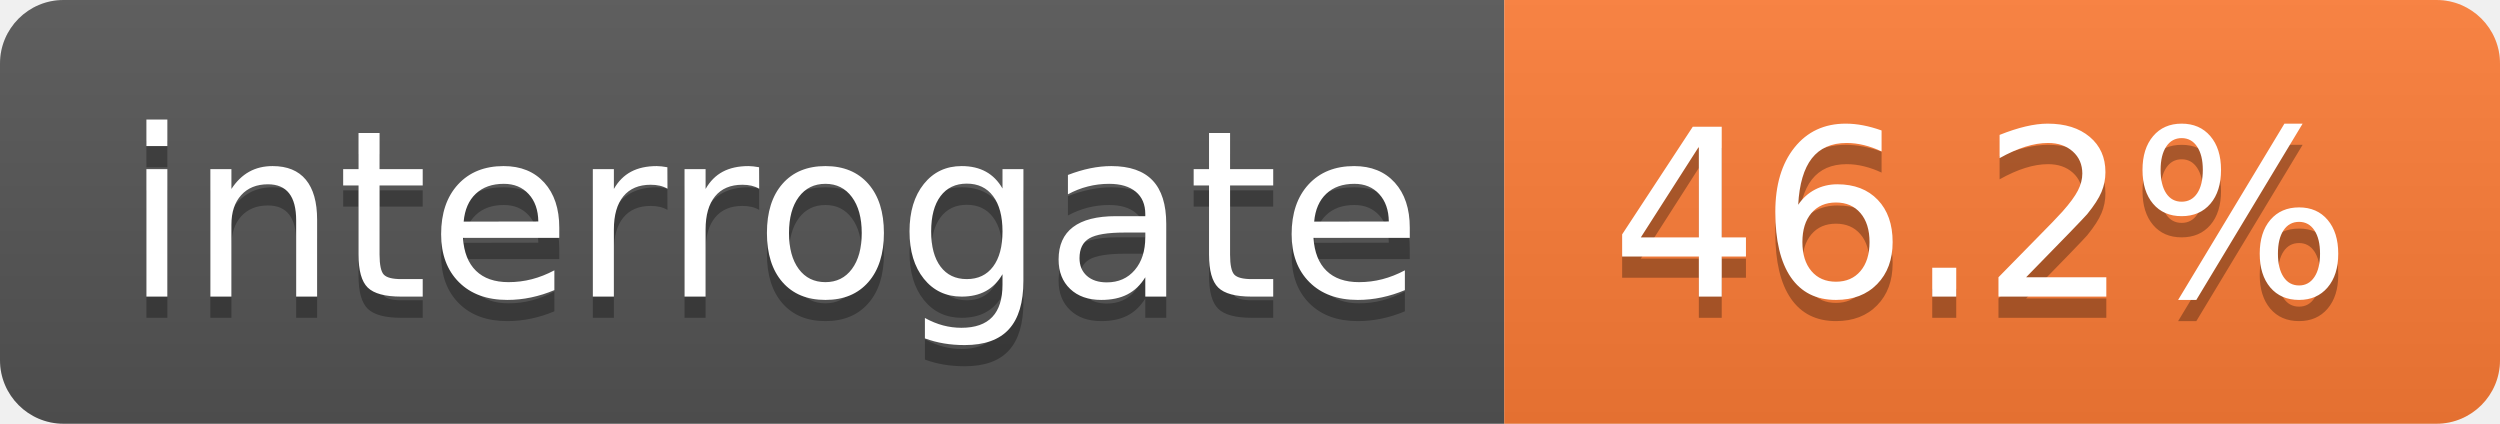
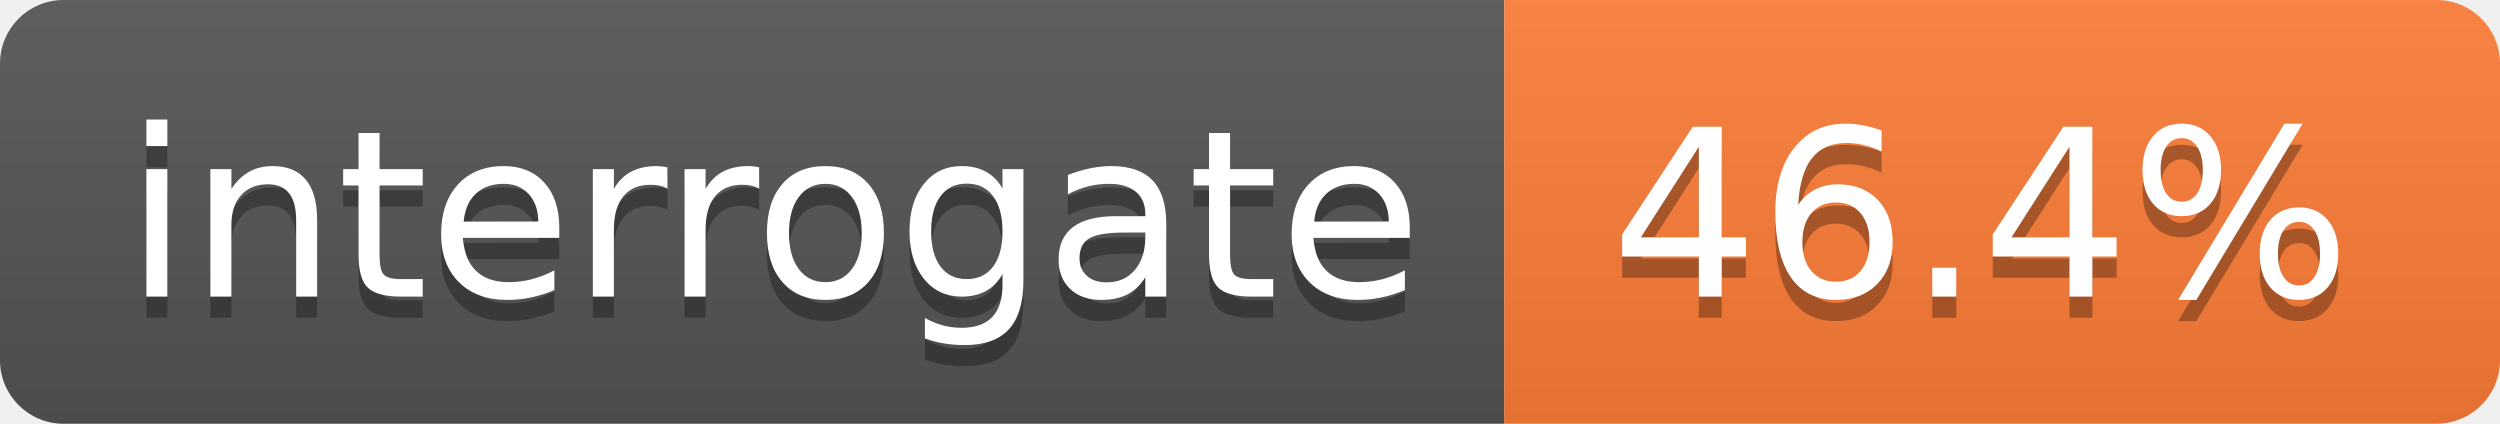
<svg xmlns="http://www.w3.org/2000/svg" width="118" height="20">
  <linearGradient id="s" x2="0" y2="100%">
    <stop offset="0" stop-color="#bbb" stop-opacity=".1" />
    <stop offset="1" stop-opacity=".1" />
  </linearGradient>
  <clipPath id="r">
    <rect width="118" height="20" rx="3" fill="#fff" />
  </clipPath>
  <g clip-path="url(#r)">
    <rect width="71" height="20" fill="#555" />
    <rect x="71" width="47" height="20" fill="#fe7d37" />
    <rect width="118" height="20" fill="url(#s)" />
  </g>
  <g fill="#fff" text-anchor="middle" font-family="DejaVu Sans,Verdana,Geneva,sans-serif" font-size="110">
    <text x="365" y="150" fill="#010101" fill-opacity=".3" transform="scale(.1)" textLength="610">interrogate</text>
    <text x="365" y="140" transform="scale(.1)" textLength="610">interrogate</text>
-     <text x="935" y="150" fill="#010101" fill-opacity=".3" transform="scale(.1)" textLength="370">46.2%</text>
-     <text x="935" y="140" transform="scale(.1)" textLength="370">46.2%</text>
+     <text x="935" y="150" fill="#010101" fill-opacity=".3" transform="scale(.1)" textLength="370">46.4%</text>
+     <text x="935" y="140" transform="scale(.1)" textLength="370">46.4%</text>
  </g>
</svg>
